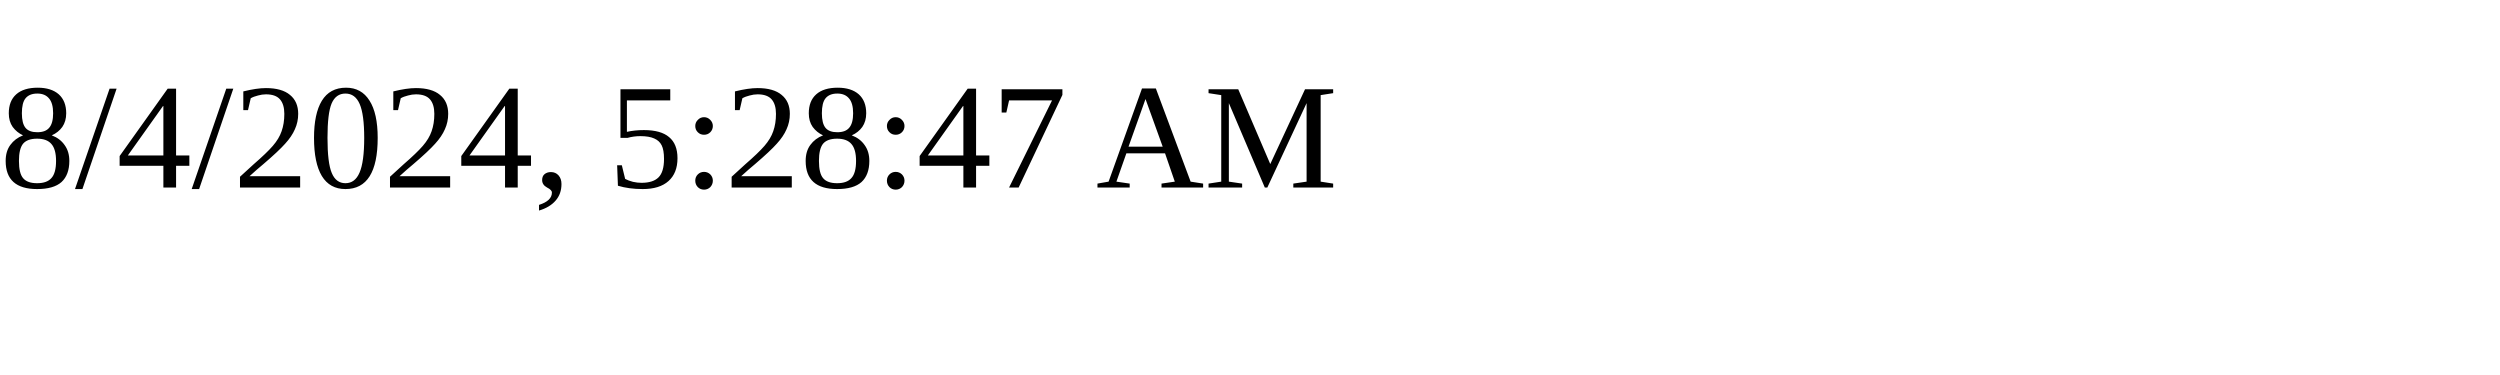
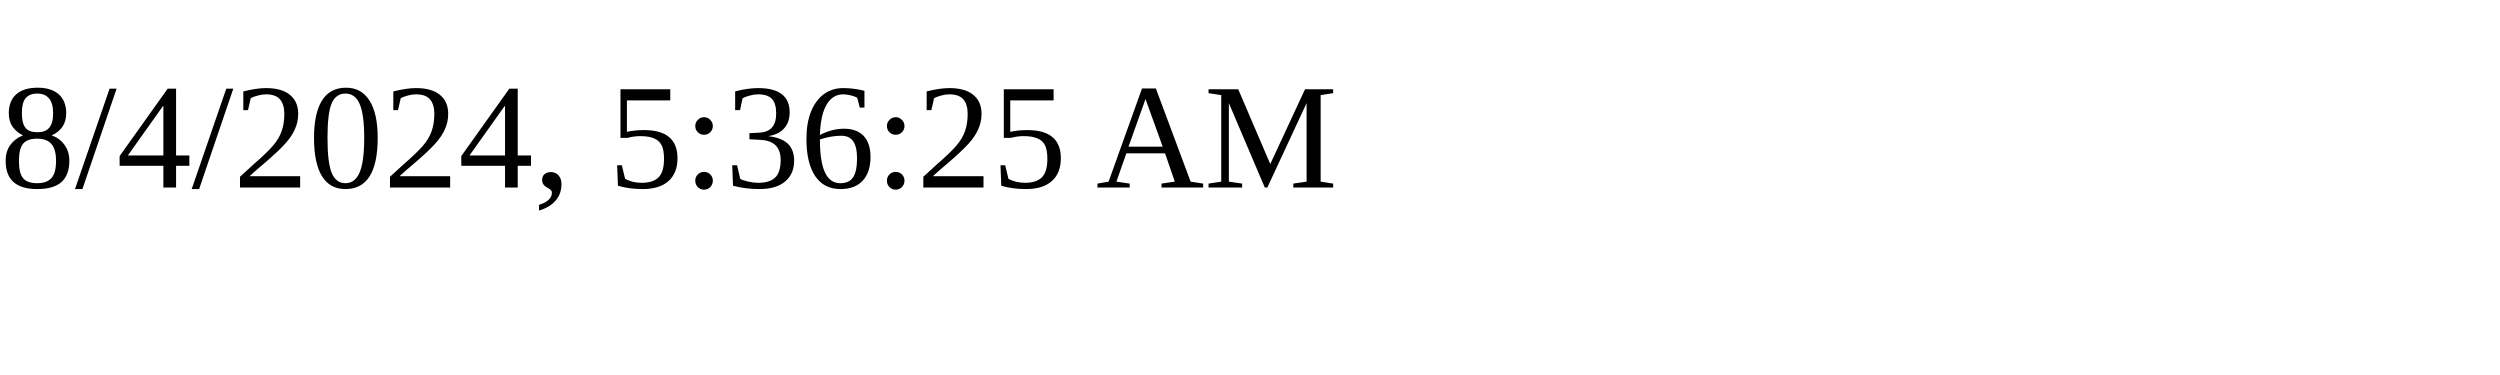
<svg xmlns="http://www.w3.org/2000/svg" height="30" width="200">
-   <text x="0" y="15">8/4/2024, 5:28:47 AM</text>
+   <text x="0" y="15">8/4/2024, 5:36:25 AM</text>
</svg>
